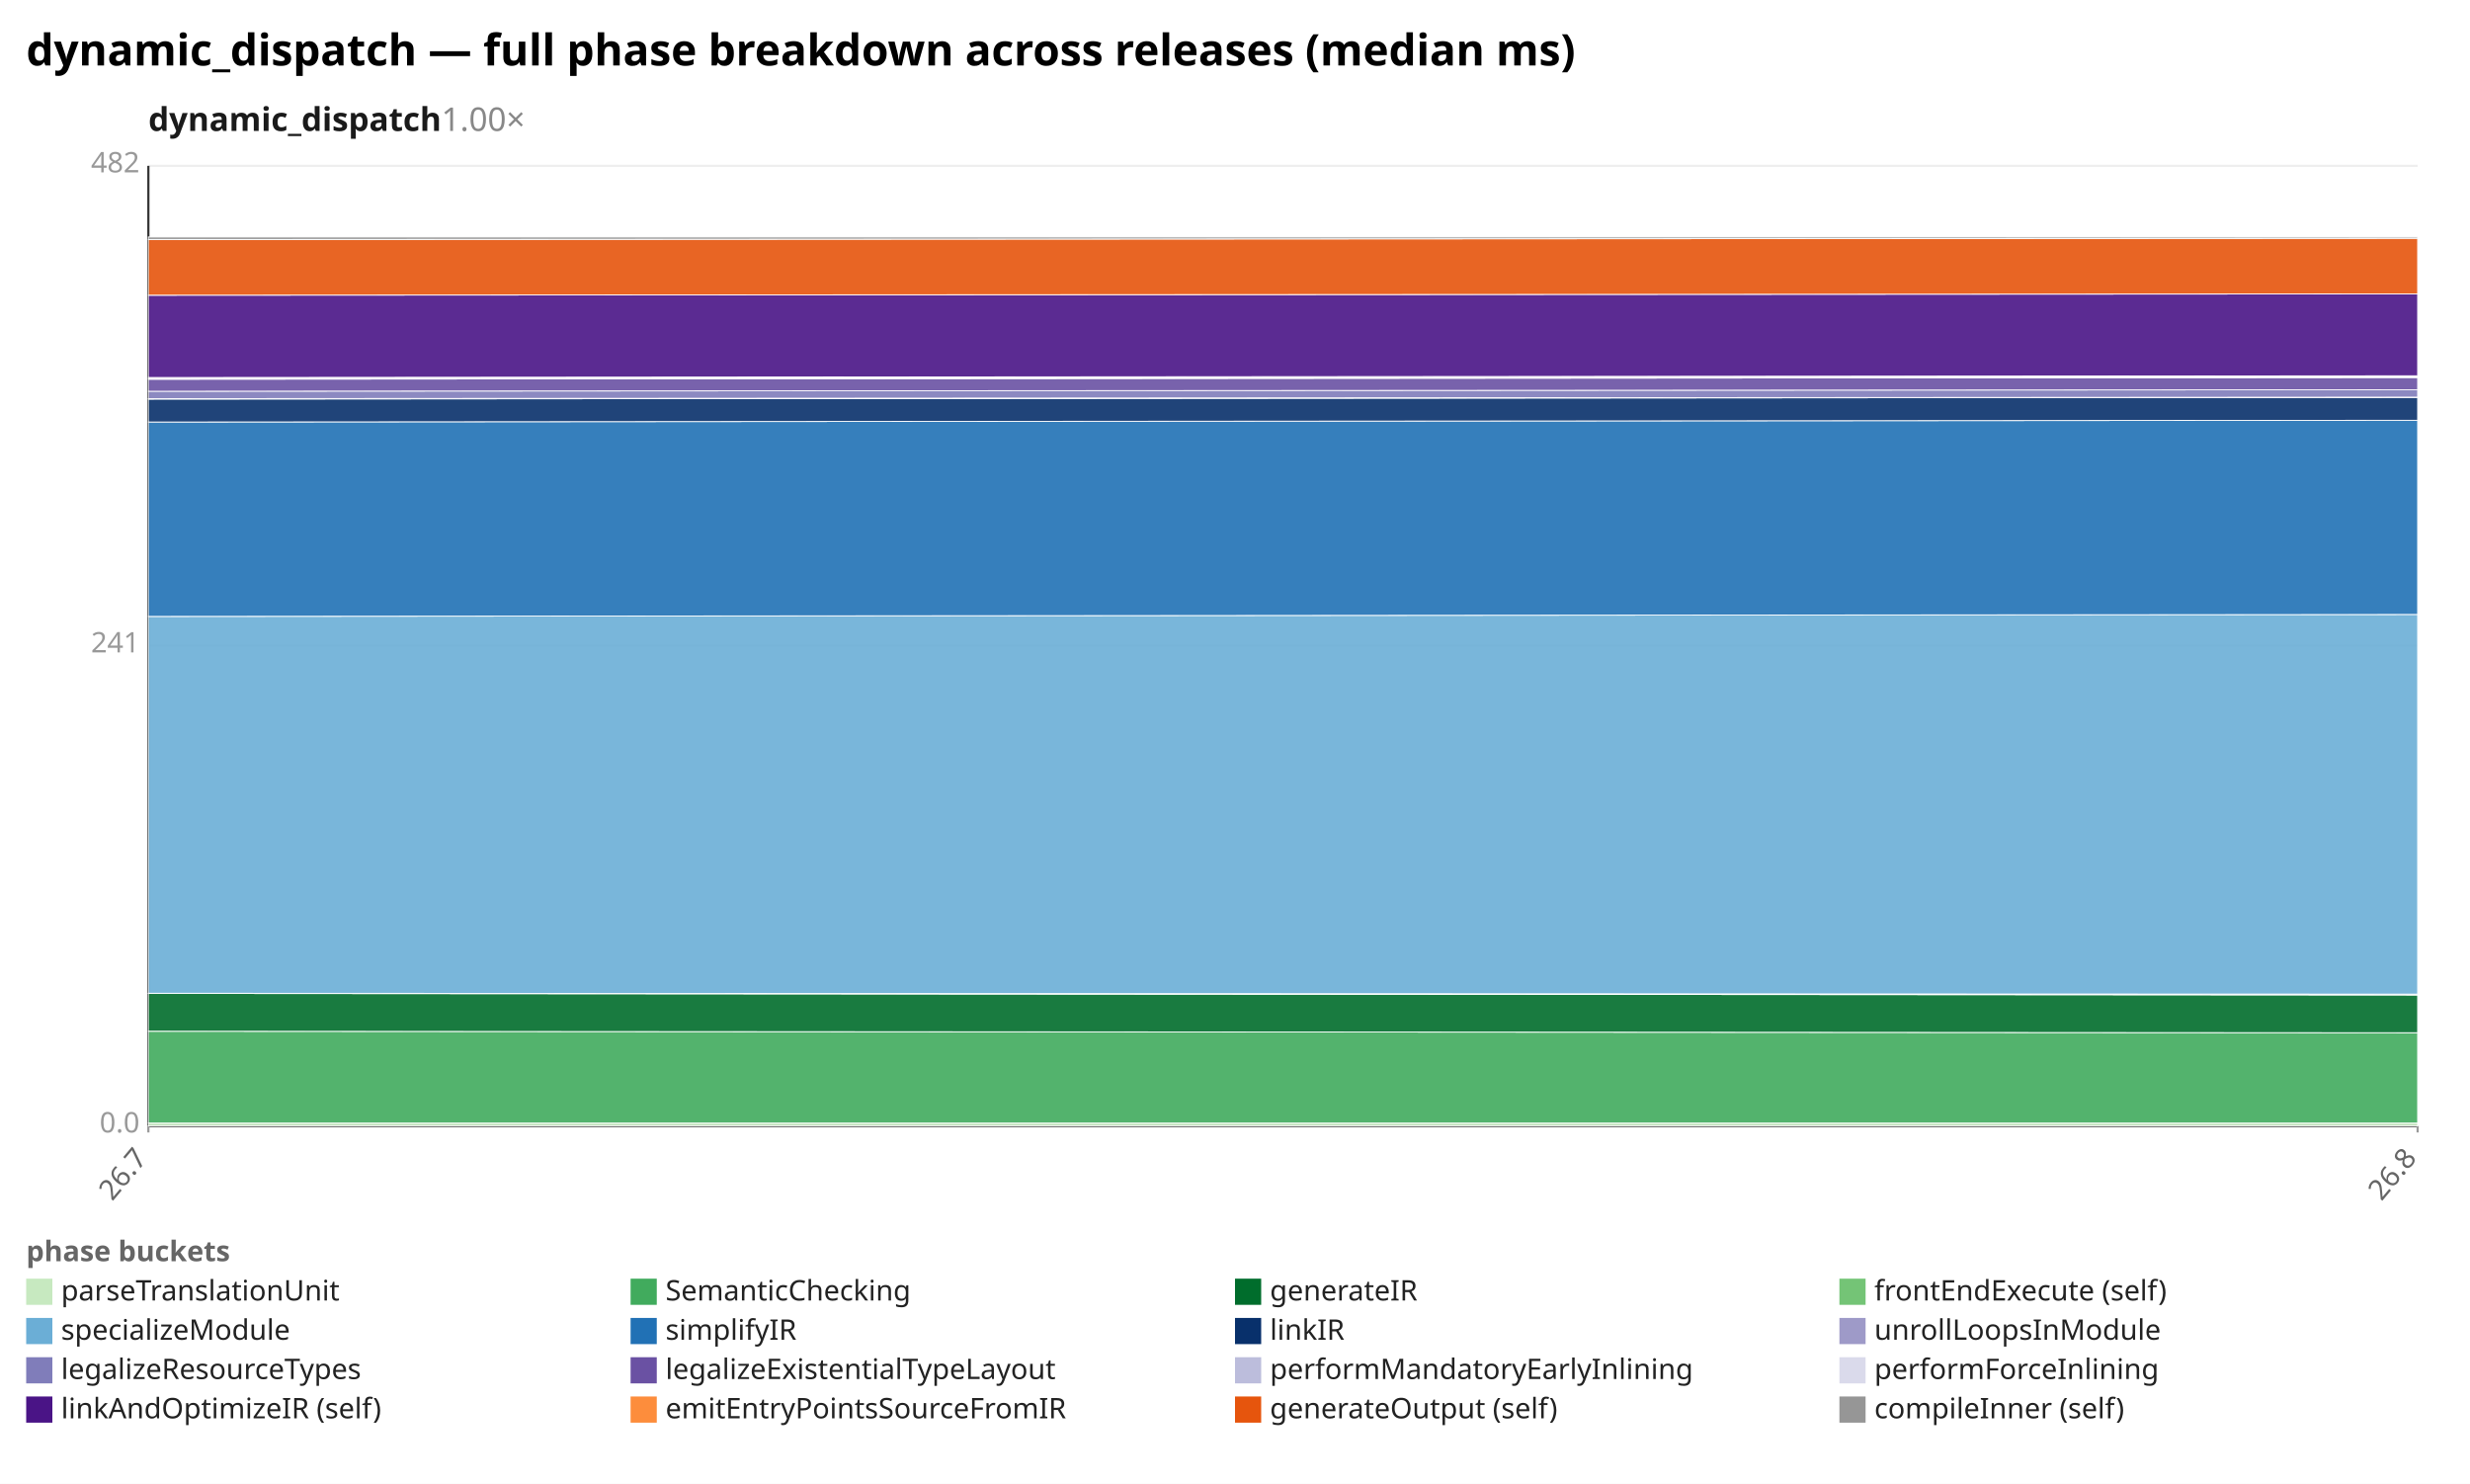
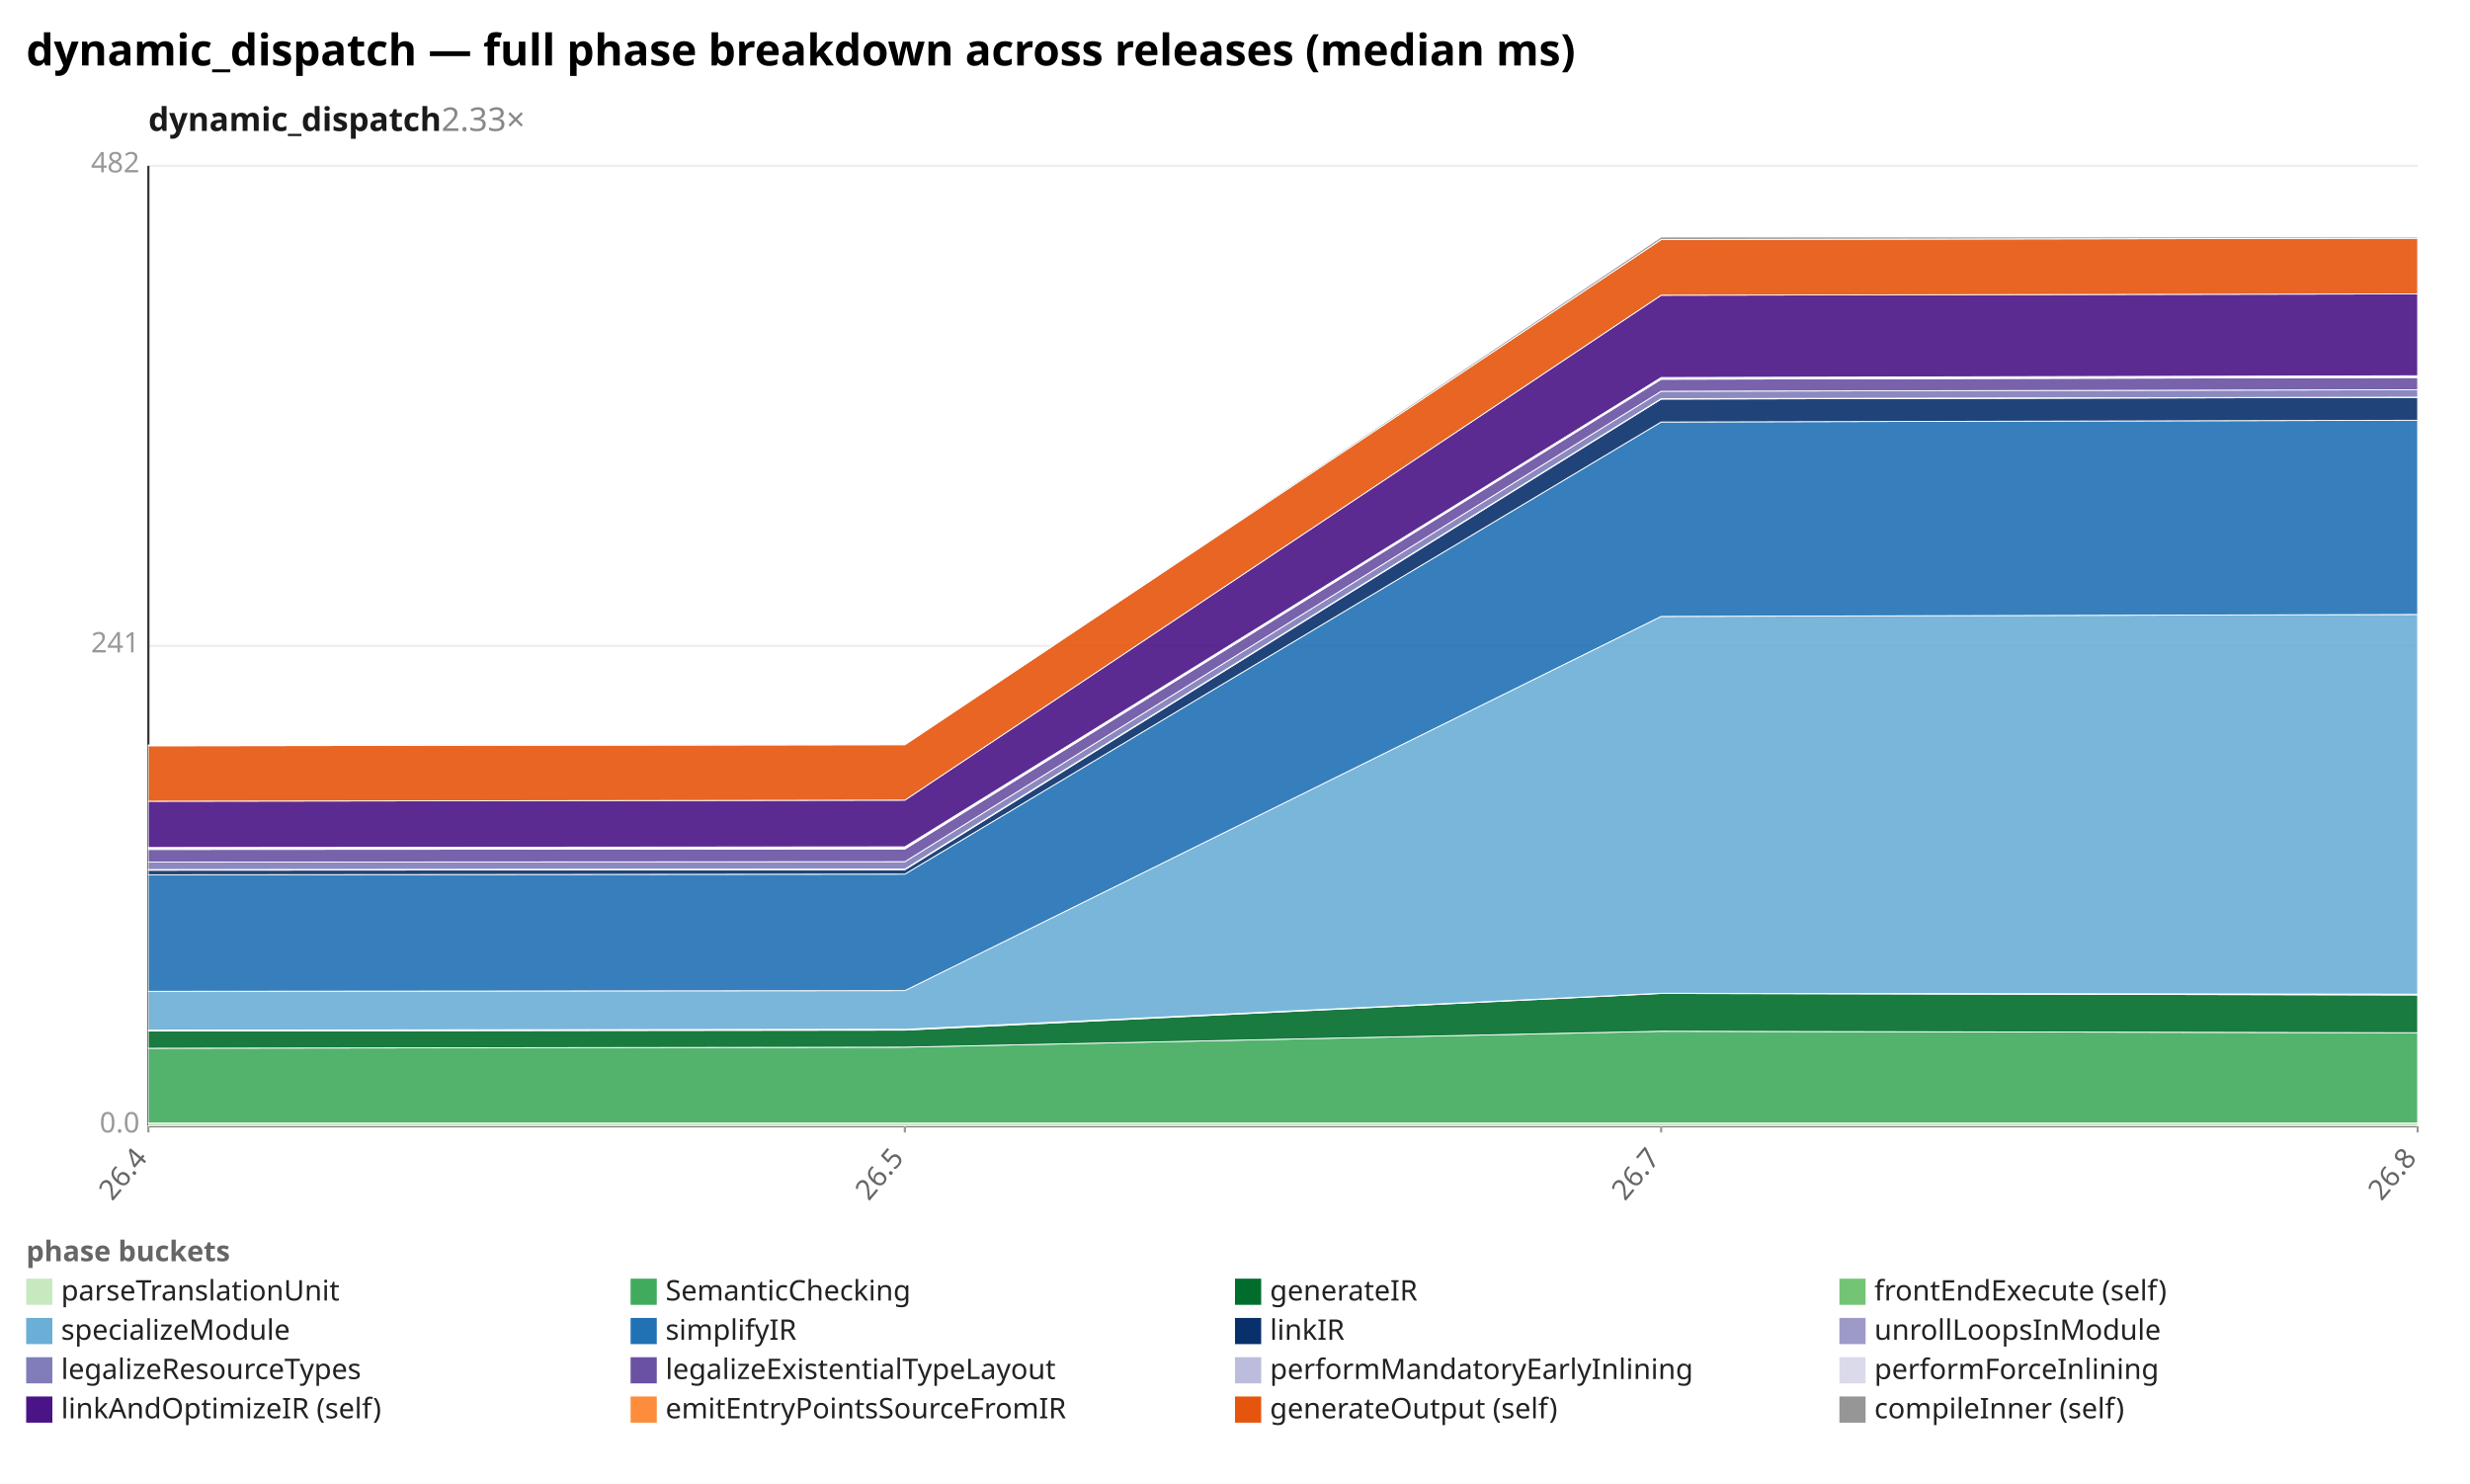
<svg xmlns="http://www.w3.org/2000/svg" width="1132" height="680" viewBox="0 0 1132 680" preserveAspectRatio="xMidYMid meet" font-family="sans-serif" font-size="13">
  <rect width="1132" height="680" fill="white" />
  <text x="12" y="30" font-size="20" font-weight="bold">dynamic_dispatch — full phase breakdown across releases (median ms)</text>
-   <text x="68" y="60" font-size="15" font-weight="600" fill="#1a1a1a">dynamic_dispatch<tspan fill="#888" font-weight="400" text-decoration="none">  1.00×</tspan>
+   <text x="68" y="60" font-size="15" font-weight="600" fill="#1a1a1a">dynamic_dispatch<tspan fill="#888" font-weight="400" text-decoration="none">  2.33×</tspan>
  </text>
  <line x1="68.0" y1="516.0" x2="1108.0" y2="516.0" stroke="#eee" />
  <text x="64.0" y="519.0" text-anchor="end" fill="#999">0.0</text>
  <line x1="68.0" y1="296.0" x2="1108.0" y2="296.0" stroke="#eee" />
  <text x="64.0" y="299.0" text-anchor="end" fill="#999">241</text>
  <line x1="68.0" y1="76.0" x2="1108.0" y2="76.0" stroke="#eee" />
  <text x="64.0" y="79.0" text-anchor="end" fill="#999">482</text>
  <line x1="68.0" y1="76.0" x2="68.0" y2="516.0" stroke="#333" />
  <line x1="68.0" y1="516.0" x2="1108.0" y2="516.0" stroke="#333" />
  <line x1="68.0" y1="516.0" x2="68.0" y2="519.0" stroke="#999" />
-   <text x="68.0" y="531.0" text-anchor="end" fill="#666" transform="rotate(-50 68.0 531.0)">26.7</text>
+   <text x="68.0" y="531.0" text-anchor="end" fill="#666" transform="rotate(-50 68.0 531.0)">26.4</text>
+   <line x1="414.7" y1="516.0" x2="414.7" y2="519.0" stroke="#999" />
+   <text x="414.7" y="531.0" text-anchor="end" fill="#666" transform="rotate(-50 414.7 531.0)">26.5</text>
+   <line x1="761.3" y1="516.0" x2="761.3" y2="519.0" stroke="#999" />
+   <text x="761.3" y="531.0" text-anchor="end" fill="#666" transform="rotate(-50 761.3 531.0)">26.7</text>
  <line x1="1108.0" y1="516.0" x2="1108.0" y2="519.0" stroke="#999" />
  <text x="1108.0" y="531.0" text-anchor="end" fill="#666" transform="rotate(-50 1108.0 531.0)">26.8</text>
-   <polygon points="68.0,514.7 1108.0,514.7 1108.0,516.0 68.0,516.0" fill="#c7e9c0" fill-opacity="0.9" stroke="#fff" stroke-width="0.4" />
-   <polygon points="68.0,472.6 1108.0,473.3 1108.0,514.7 68.0,514.7" fill="#41ab5d" fill-opacity="0.9" stroke="#fff" stroke-width="0.4" />
-   <polygon points="68.0,455.3 1108.0,456.0 1108.0,473.3 68.0,472.6" fill="#006d2c" fill-opacity="0.9" stroke="#fff" stroke-width="0.4" />
-   <polygon points="68.0,455.2 1108.0,455.6 1108.0,456.0 68.0,455.3" fill="#74c476" fill-opacity="0.9" stroke="#fff" stroke-width="0.4" />
-   <polygon points="68.0,282.5 1108.0,281.6 1108.0,455.6 68.0,455.2" fill="#6baed6" fill-opacity="0.9" stroke="#fff" stroke-width="0.4" />
-   <polygon points="68.0,193.4 1108.0,192.6 1108.0,281.6 68.0,282.5" fill="#2171b5" fill-opacity="0.9" stroke="#fff" stroke-width="0.4" />
-   <polygon points="68.0,182.9 1108.0,182.1 1108.0,192.6 68.0,193.4" fill="#08306b" fill-opacity="0.9" stroke="#fff" stroke-width="0.4" />
-   <polygon points="68.0,182.7 1108.0,182.0 1108.0,182.1 68.0,182.9" fill="#9e9ac8" fill-opacity="0.9" stroke="#fff" stroke-width="0.4" />
-   <polygon points="68.0,179.3 1108.0,178.6 1108.0,182.0 68.0,182.7" fill="#807dba" fill-opacity="0.9" stroke="#fff" stroke-width="0.4" />
-   <polygon points="68.0,173.8 1108.0,173.0 1108.0,178.6 68.0,179.3" fill="#6a51a3" fill-opacity="0.9" stroke="#fff" stroke-width="0.4" />
-   <polygon points="68.0,173.5 1108.0,172.7 1108.0,173.0 68.0,173.8" fill="#bcbddc" fill-opacity="0.9" stroke="#fff" stroke-width="0.4" />
-   <polygon points="68.0,173.0 1108.0,172.2 1108.0,172.7 68.0,173.5" fill="#dadaeb" fill-opacity="0.9" stroke="#fff" stroke-width="0.4" />
-   <polygon points="68.0,135.3 1108.0,134.7 1108.0,172.2 68.0,173.0" fill="#4a1486" fill-opacity="0.9" stroke="#fff" stroke-width="0.4" />
-   <polygon points="68.0,109.8 1108.0,109.2 1108.0,134.7 68.0,135.3" fill="#e6550d" fill-opacity="0.9" stroke="#fff" stroke-width="0.4" />
-   <polygon points="68.0,108.6 1108.0,108.6 1108.0,109.2 68.0,109.8" fill="#969696" fill-opacity="0.9" stroke="#fff" stroke-width="0.4" />
+   <polygon points="68.0,514.7 414.7,514.7 761.3,514.7 1108.0,514.7 1108.0,516.0 761.3,516.0 414.7,516.0 68.0,516.0" fill="#c7e9c0" fill-opacity="0.9" stroke="#fff" stroke-width="0.4" />
+   <polygon points="68.0,480.4 414.7,479.9 761.3,472.6 1108.0,473.3 1108.0,514.7 761.3,514.7 414.7,514.7 68.0,514.7" fill="#41ab5d" fill-opacity="0.9" stroke="#fff" stroke-width="0.4" />
+   <polygon points="68.0,472.5 414.7,472.1 761.3,455.3 1108.0,456.0 1108.0,473.3 761.3,472.6 414.7,479.9 68.0,480.4" fill="#006d2c" fill-opacity="0.9" stroke="#fff" stroke-width="0.4" />
+   <polygon points="68.0,472.1 414.7,471.7 761.3,455.2 1108.0,455.6 1108.0,456.0 761.3,455.3 414.7,472.1 68.0,472.5" fill="#74c476" fill-opacity="0.9" stroke="#fff" stroke-width="0.4" />
+   <polygon points="68.0,454.3 414.7,454.0 761.3,282.5 1108.0,281.6 1108.0,455.6 761.3,455.2 414.7,471.7 68.0,472.1" fill="#6baed6" fill-opacity="0.9" stroke="#fff" stroke-width="0.4" />
+   <polygon points="68.0,400.9 414.7,400.6 761.3,193.4 1108.0,192.6 1108.0,281.6 761.3,282.5 414.7,454.0 68.0,454.3" fill="#2171b5" fill-opacity="0.9" stroke="#fff" stroke-width="0.4" />
+   <polygon points="68.0,398.8 414.7,398.6 761.3,182.9 1108.0,182.1 1108.0,192.6 761.3,193.4 414.7,400.6 68.0,400.9" fill="#08306b" fill-opacity="0.9" stroke="#fff" stroke-width="0.4" />
+   <polygon points="68.0,398.5 414.7,398.3 761.3,182.7 1108.0,182.0 1108.0,182.1 761.3,182.9 414.7,398.6 68.0,398.8" fill="#9e9ac8" fill-opacity="0.9" stroke="#fff" stroke-width="0.4" />
+   <polygon points="68.0,395.1 414.7,394.9 761.3,179.3 1108.0,178.6 1108.0,182.0 761.3,182.7 414.7,398.3 68.0,398.5" fill="#807dba" fill-opacity="0.9" stroke="#fff" stroke-width="0.4" />
+   <polygon points="68.0,389.3 414.7,389.1 761.3,173.8 1108.0,173.0 1108.0,178.6 761.3,179.3 414.7,394.9 68.0,395.1" fill="#6a51a3" fill-opacity="0.9" stroke="#fff" stroke-width="0.4" />
+   <polygon points="68.0,388.8 414.7,388.6 761.3,173.5 1108.0,172.7 1108.0,173.0 761.3,173.8 414.7,389.1 68.0,389.3" fill="#bcbddc" fill-opacity="0.9" stroke="#fff" stroke-width="0.4" />
+   <polygon points="68.0,388.4 414.7,388.1 761.3,173.0 1108.0,172.2 1108.0,172.7 761.3,173.5 414.7,388.6 68.0,388.8" fill="#dadaeb" fill-opacity="0.9" stroke="#fff" stroke-width="0.4" />
+   <polygon points="68.0,367.2 414.7,366.7 761.3,135.3 1108.0,134.7 1108.0,172.2 761.3,173.0 414.7,388.1 68.0,388.4" fill="#4a1486" fill-opacity="0.9" stroke="#fff" stroke-width="0.4" />
+   <polygon points="68.0,341.8 414.7,341.3 761.3,109.8 1108.0,109.2 1108.0,134.7 761.3,135.3 414.7,366.7 68.0,367.2" fill="#e6550d" fill-opacity="0.9" stroke="#fff" stroke-width="0.4" />
+   <polygon points="68.0,341.4 414.7,341.3 761.3,108.6 1108.0,108.6 1108.0,109.2 761.3,109.8 414.7,341.3 68.0,341.8" fill="#969696" fill-opacity="0.9" stroke="#fff" stroke-width="0.4" />
  <text x="12" y="578" fill="#666" font-weight="600">phase buckets</text>
  <rect x="12" y="586" width="12" height="12" fill="#c7e9c0" />
  <text x="28" y="596" fill="#222">parseTranslationUnit</text>
  <rect x="289" y="586" width="12" height="12" fill="#41ab5d" />
  <text x="305" y="596" fill="#222">SemanticChecking</text>
  <rect x="566" y="586" width="12" height="12" fill="#006d2c" />
  <text x="582" y="596" fill="#222">generateIR</text>
  <rect x="843" y="586" width="12" height="12" fill="#74c476" />
  <text x="859" y="596" fill="#222">frontEndExecute (self)</text>
  <rect x="12" y="604" width="12" height="12" fill="#6baed6" />
  <text x="28" y="614" fill="#222">specializeModule</text>
  <rect x="289" y="604" width="12" height="12" fill="#2171b5" />
  <text x="305" y="614" fill="#222">simplifyIR</text>
  <rect x="566" y="604" width="12" height="12" fill="#08306b" />
  <text x="582" y="614" fill="#222">linkIR</text>
  <rect x="843" y="604" width="12" height="12" fill="#9e9ac8" />
  <text x="859" y="614" fill="#222">unrollLoopsInModule</text>
  <rect x="12" y="622" width="12" height="12" fill="#807dba" />
  <text x="28" y="632" fill="#222">legalizeResourceTypes</text>
  <rect x="289" y="622" width="12" height="12" fill="#6a51a3" />
  <text x="305" y="632" fill="#222">legalizeExistentialTypeLayout</text>
  <rect x="566" y="622" width="12" height="12" fill="#bcbddc" />
  <text x="582" y="632" fill="#222">performMandatoryEarlyInlining</text>
  <rect x="843" y="622" width="12" height="12" fill="#dadaeb" />
  <text x="859" y="632" fill="#222">performForceInlining</text>
  <rect x="12" y="640" width="12" height="12" fill="#4a1486" />
  <text x="28" y="650" fill="#222">linkAndOptimizeIR (self)</text>
  <rect x="289" y="640" width="12" height="12" fill="#fd8d3c" />
  <text x="305" y="650" fill="#222">emitEntryPointsSourceFromIR</text>
  <rect x="566" y="640" width="12" height="12" fill="#e6550d" />
  <text x="582" y="650" fill="#222">generateOutput (self)</text>
  <rect x="843" y="640" width="12" height="12" fill="#969696" />
  <text x="859" y="650" fill="#222">compileInner (self)</text>
</svg>
